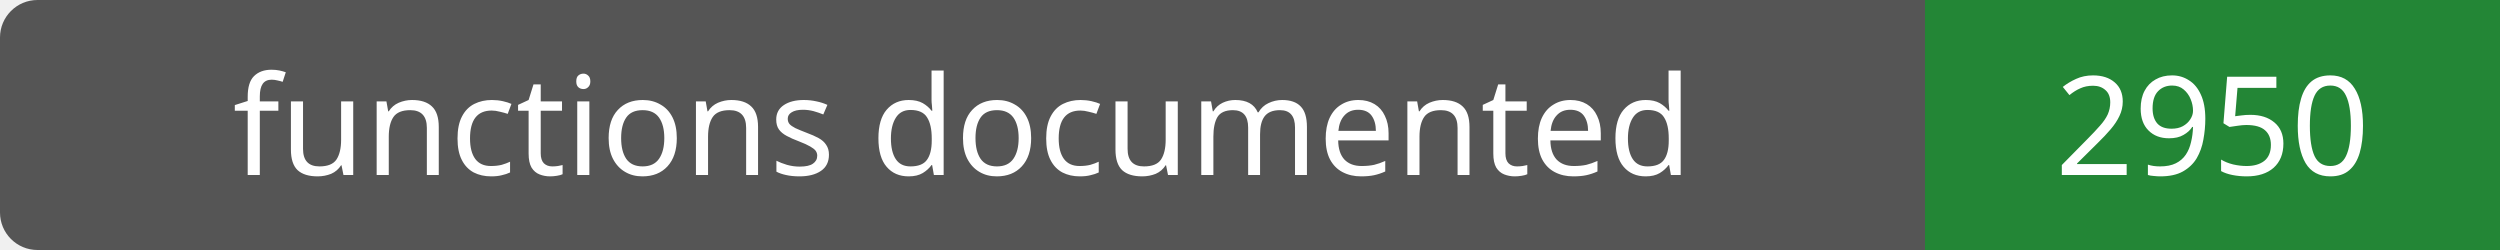
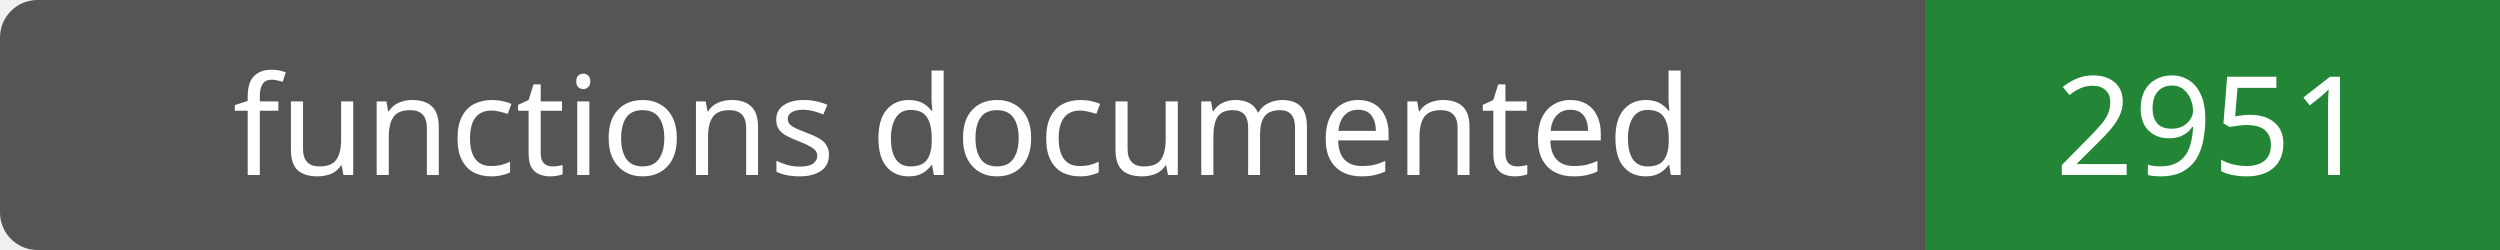
- <svg xmlns="http://www.w3.org/2000/svg" width="200" height="20" role="img" aria-label="functions documented: 2950">
+ <svg xmlns="http://www.w3.org/2000/svg" width="200" height="20" role="img" aria-label="functions documented: 2951">
  <rect width="200" height="20" rx="3" fill="#555" />
  <path fill="#238636" d="M154 0h46v20H154z" />
  <g fill="#fff" text-anchor="middle" font-family="Verdana,sans-serif" font-size="11">
    <text x="77.0" y="14">functions documented</text>
-     <text x="177.0" y="14">2950</text>
+     <text x="177.0" y="14">2951</text>
  </g>
</svg>
